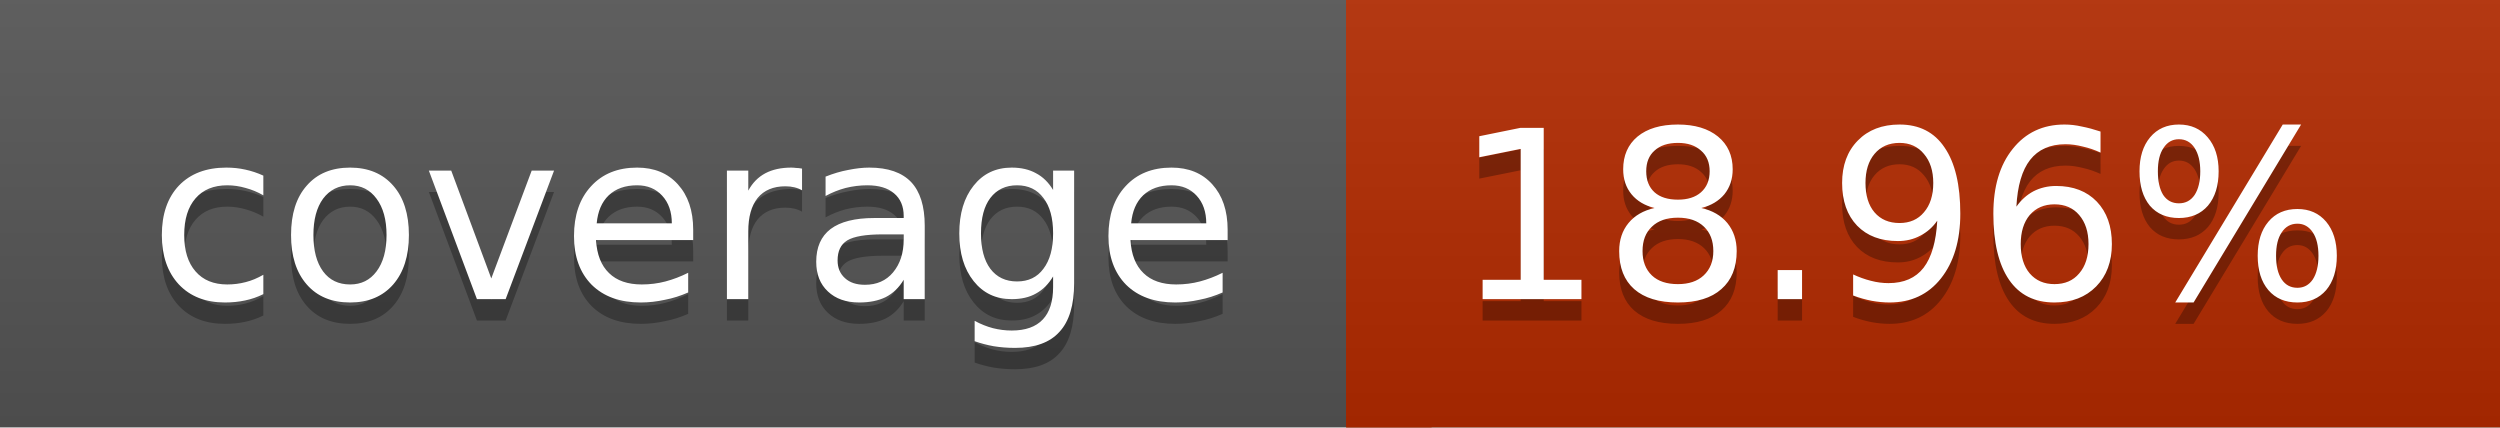
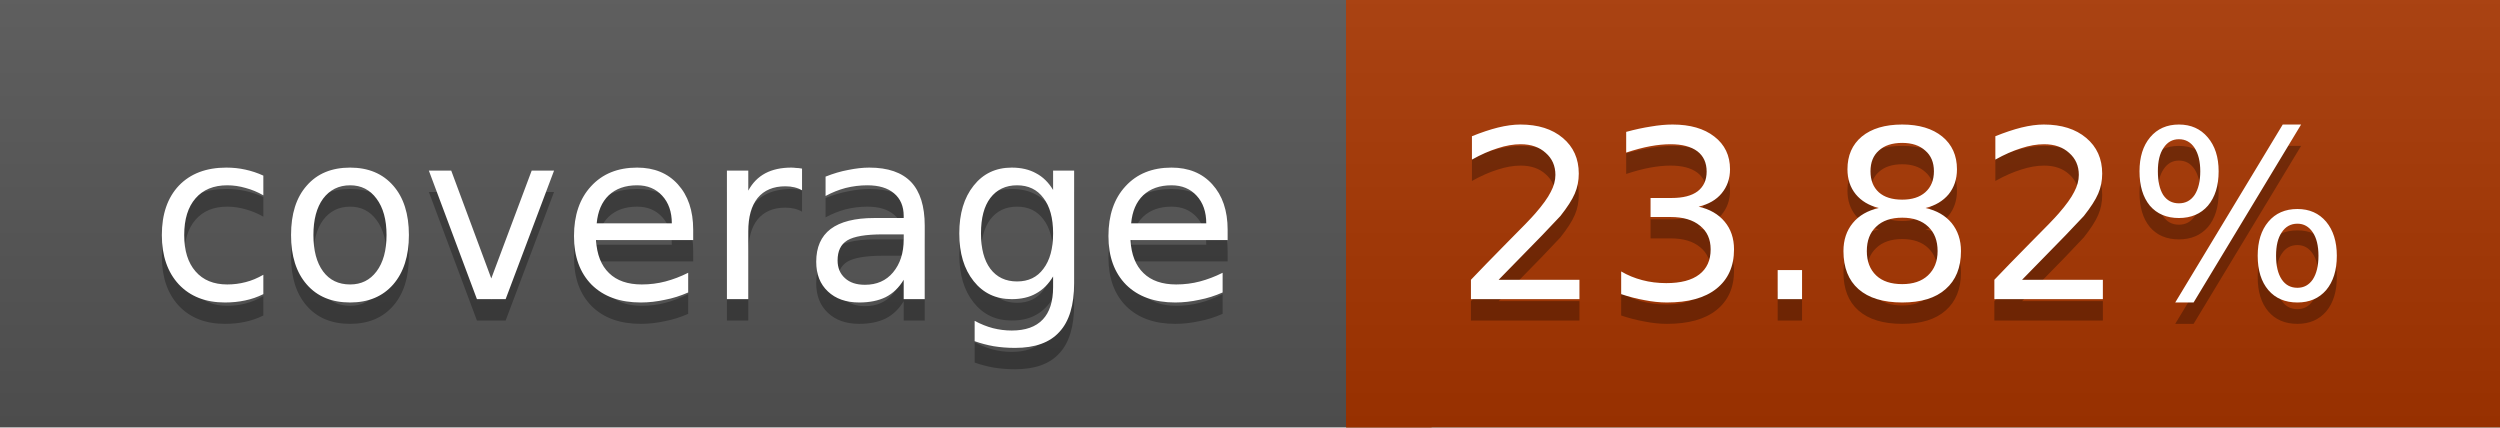
<svg xmlns="http://www.w3.org/2000/svg" width="117" height="20">
  <linearGradient id="a" x2="0" y2="100%">
    <stop offset="0" stop-color="#bbb" stop-opacity=".1" />
    <stop offset="1" stop-opacity=".1" />
  </linearGradient>
  <rect rx="0" width="117" height="20" fill="#555" />
-   <rect rx="0" x="63" width="54" height="20" fill="#b32a00" />
-   <path fill="#b32a00" d="M63 0h4v20h-4z" />
+   <rect rx="0" x="63" width="54" height="20" fill="#a83500" />
+   <path fill="#a83500" d="M63 0h4v20h-4z" />
  <rect rx="0" width="117" height="20" fill="url(#a)" />
  <g fill="#fff" text-anchor="middle" font-family="DejaVu Sans,Verdana,Geneva,sans-serif" font-size="11">
    <text x="32.5" y="15" fill="#010101" fill-opacity=".3">coverage</text>
    <text x="32.5" y="14">coverage</text>
-     <text x="89" y="15" fill="#010101" fill-opacity=".3">18.96%</text>
-     <text x="89" y="14">18.96%</text>
+     <text x="89" y="15" fill="#010101" fill-opacity=".3">23.82%</text>
+     <text x="89" y="14">23.82%</text>
  </g>
</svg>
